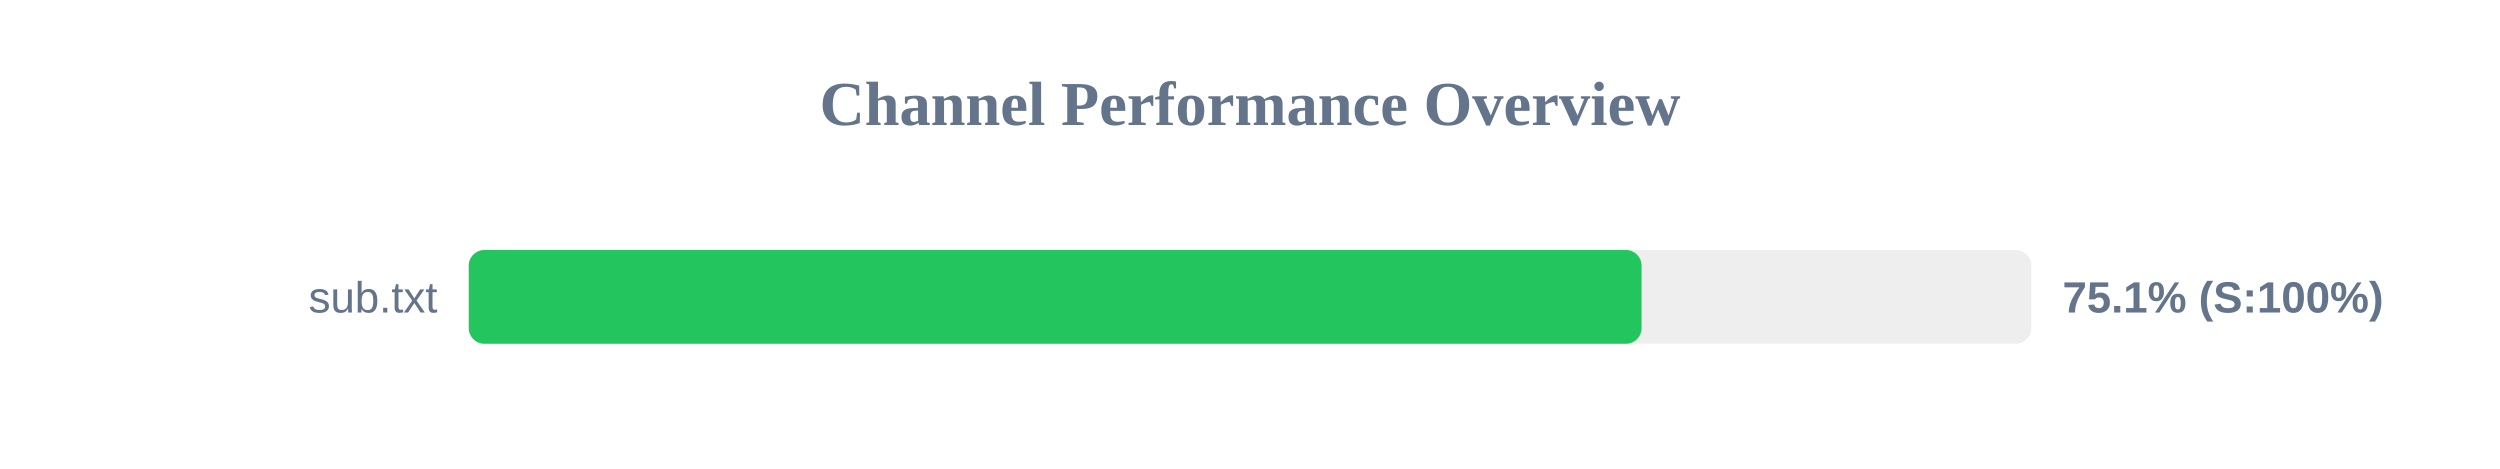
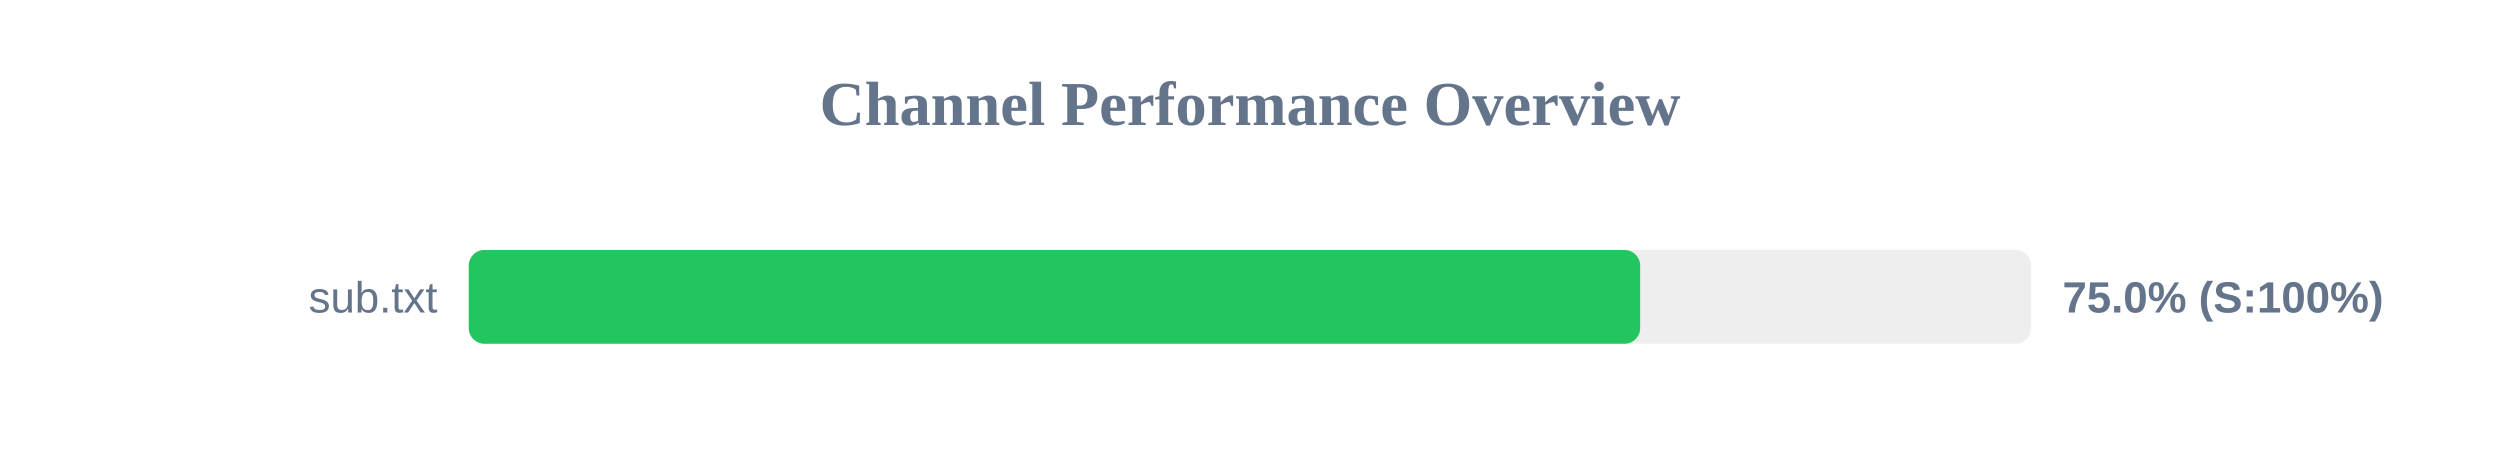
<svg xmlns="http://www.w3.org/2000/svg" width="800" height="150" version="1.1">
  <style>
        .row { font: 14px Arial; fill: #64748b; }
        .score { font: bold 14px Arial; fill: #64748b; }
    </style>
  <text x="400" y="40" text-anchor="middle" font-size="20px" font-weight="bold" fill="#64748b">Channel Performance Overview</text>
  <rect x="150" y="80" width="500" height="30" fill="#eee" rx="5" />
-   <rect x="150" y="80" width="375.3" height="30" fill="#22c55e" rx="5" />
+   <rect x="150" y="80" width="374.85" height="30" fill="#22c55e" rx="5" />
  <text x="140" y="100" text-anchor="end" class="row">sub.txt</text>
-   <text x="660" y="100" text-anchor="start" class="score">75.1% (S:100%)</text>
+   <text x="660" y="100" text-anchor="start" class="score">75.0% (S:100%)</text>
</svg>
